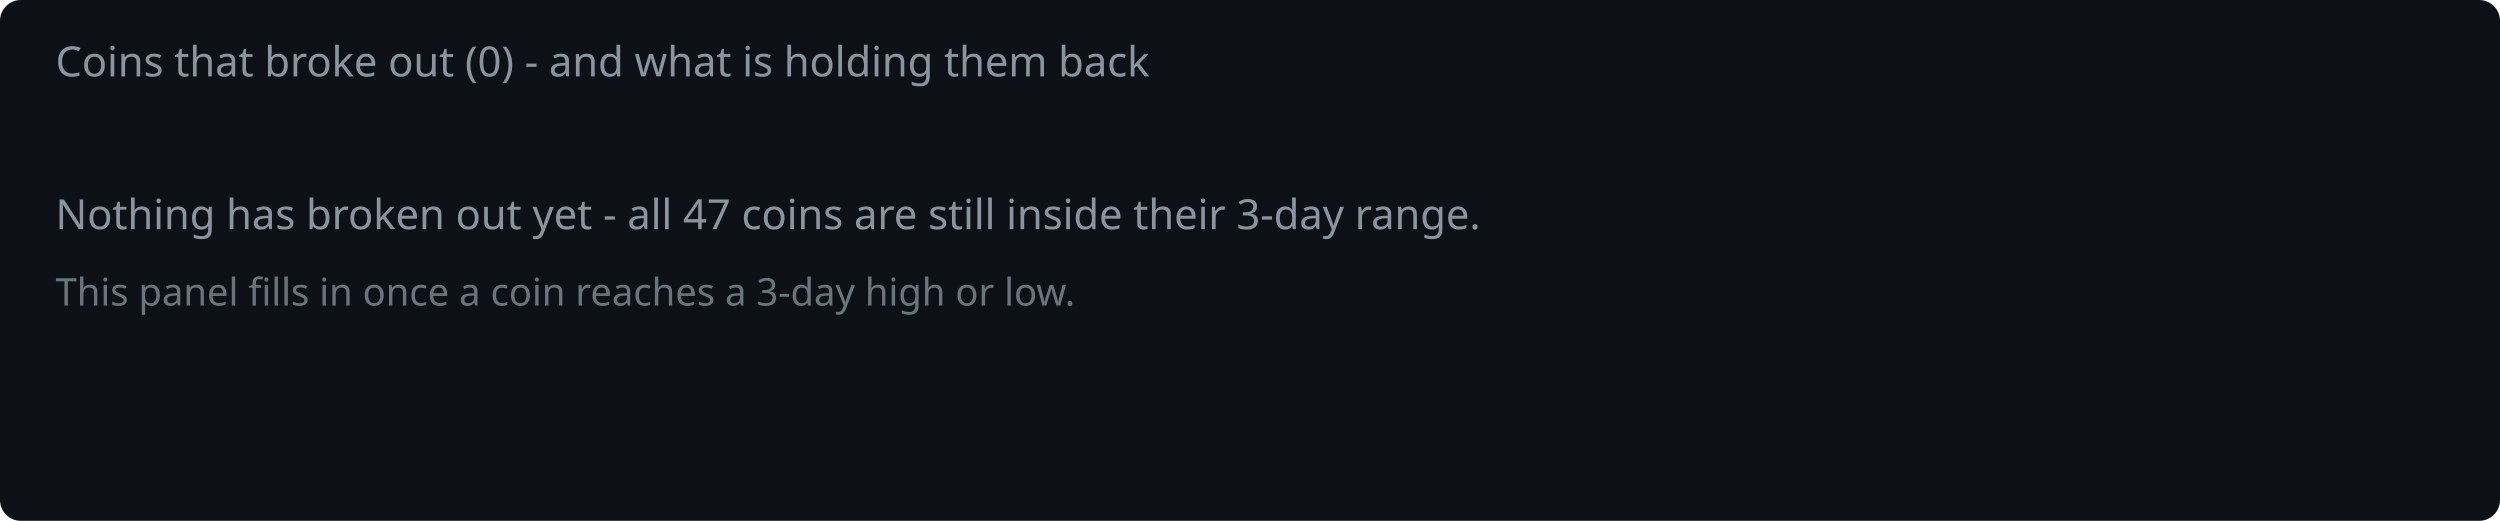
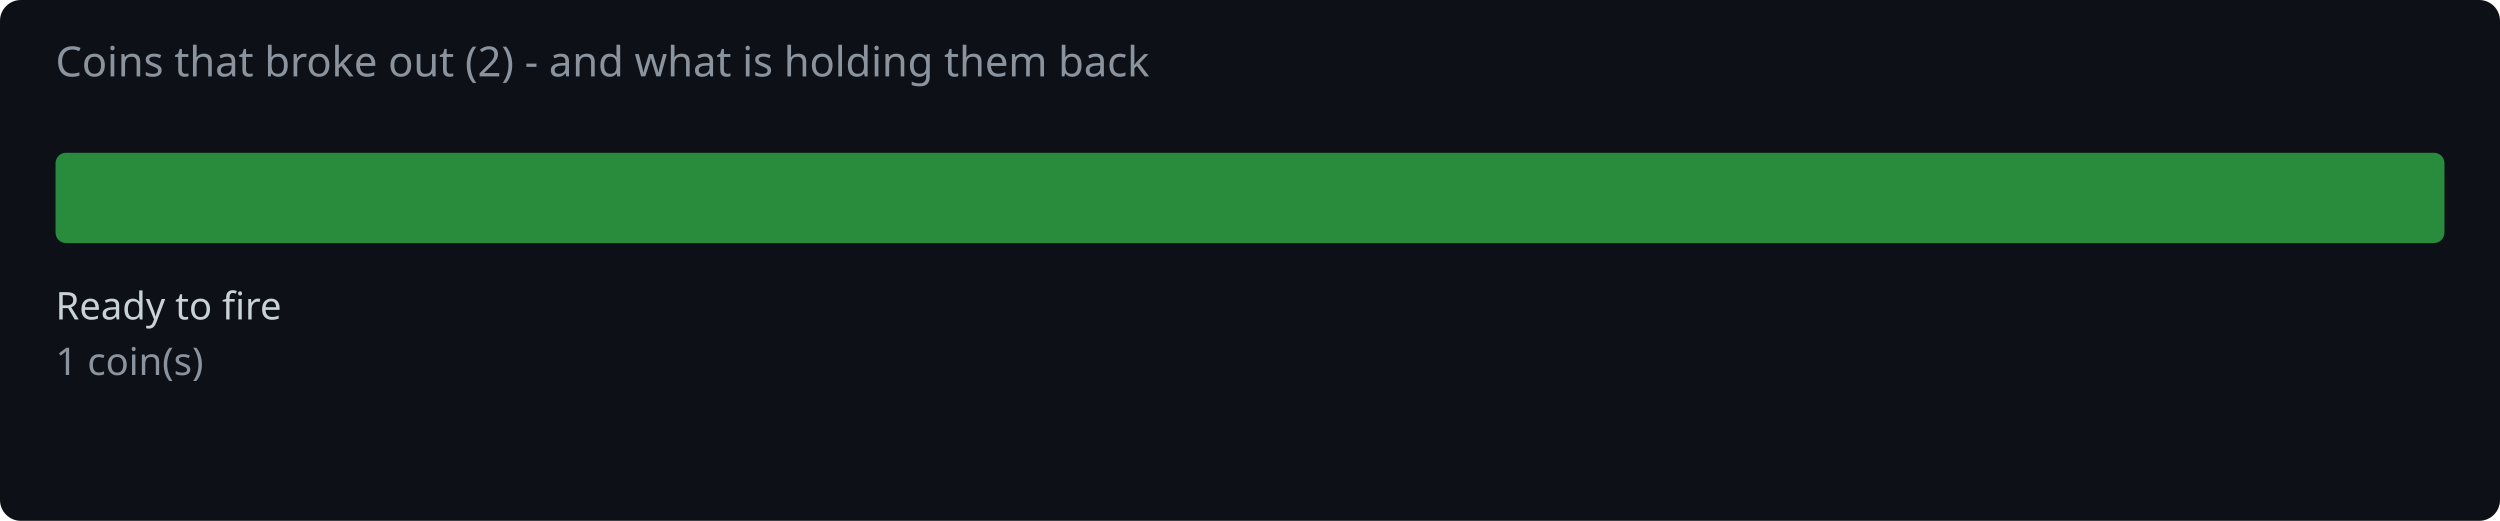
<svg xmlns="http://www.w3.org/2000/svg" width="720" height="150" viewBox="0 0 720 150">
  <rect width="720" height="150" fill="#0d1117" rx="6" />
-   <text x="16" y="22" fill="#8b949e" font-family="system-ui,sans-serif" font-size="12">Coins that broke out (0) - and what is holding them back</text>
-   <text x="16" y="66" fill="#8b949e" font-family="system-ui,sans-serif" font-size="12">Nothing has broken out yet - all 47 coins are still inside their 3-day range.</text>
-   <text x="16" y="88" fill="#8b949e" font-family="system-ui,sans-serif" font-size="11" opacity="0.75">This panel fills in once a coin reaches a 3-day high or low.</text>
+   <text x="16" y="22" fill="#8b949e" font-family="system-ui,sans-serif" font-size="12">Coins that broke out (2) - and what is holding them back</text>
+   <rect x="16.0" y="44" width="688.0" height="26" rx="3" fill="#2ea043" opacity="0.85" />
+   <text x="16.0" y="92" fill="#c9d1d9" font-family="system-ui,sans-serif" font-size="11">Ready to fire</text>
+   <text x="16.0" y="108" fill="#8b949e" font-family="system-ui,sans-serif" font-size="11">1 coin(s)</text>
</svg>
